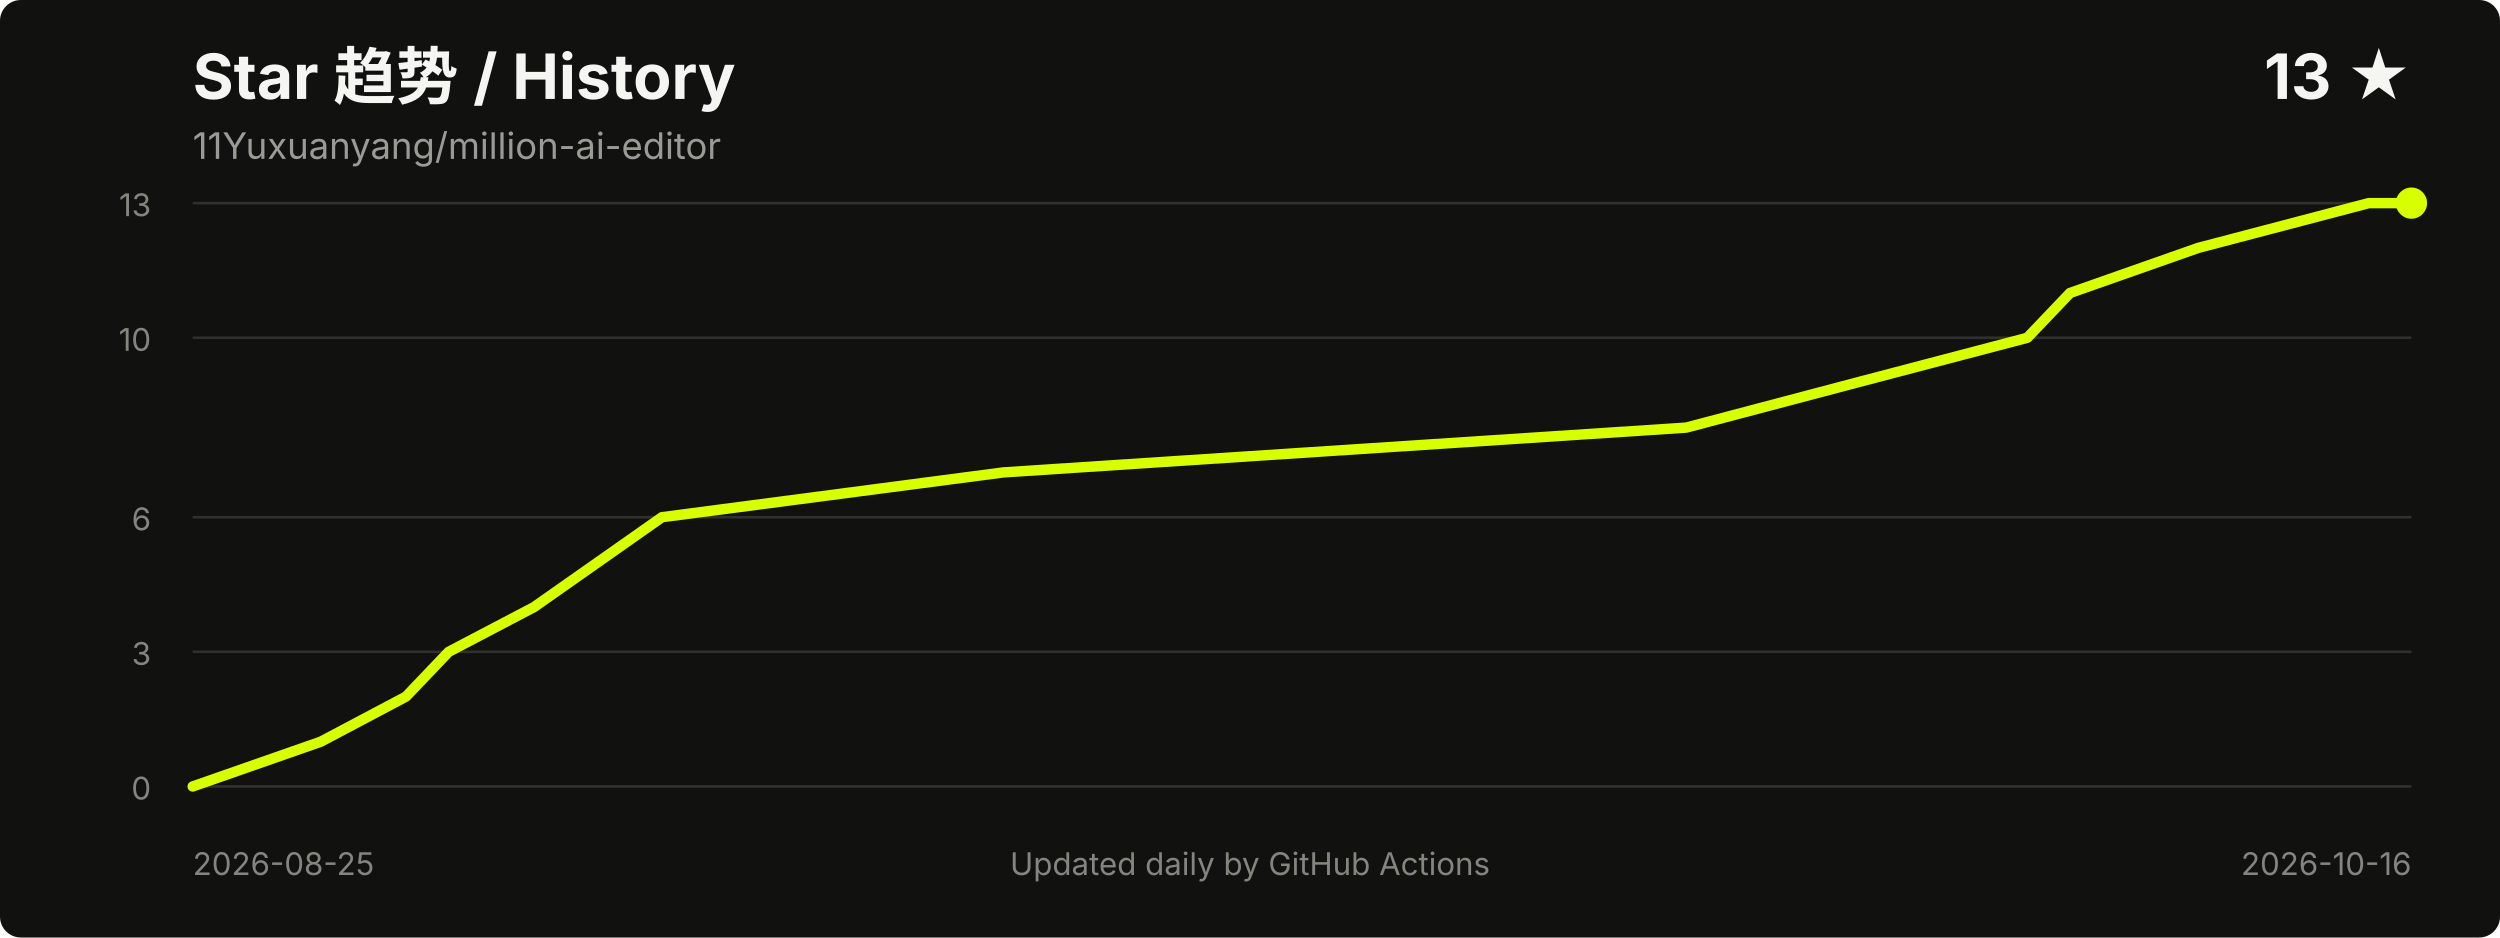
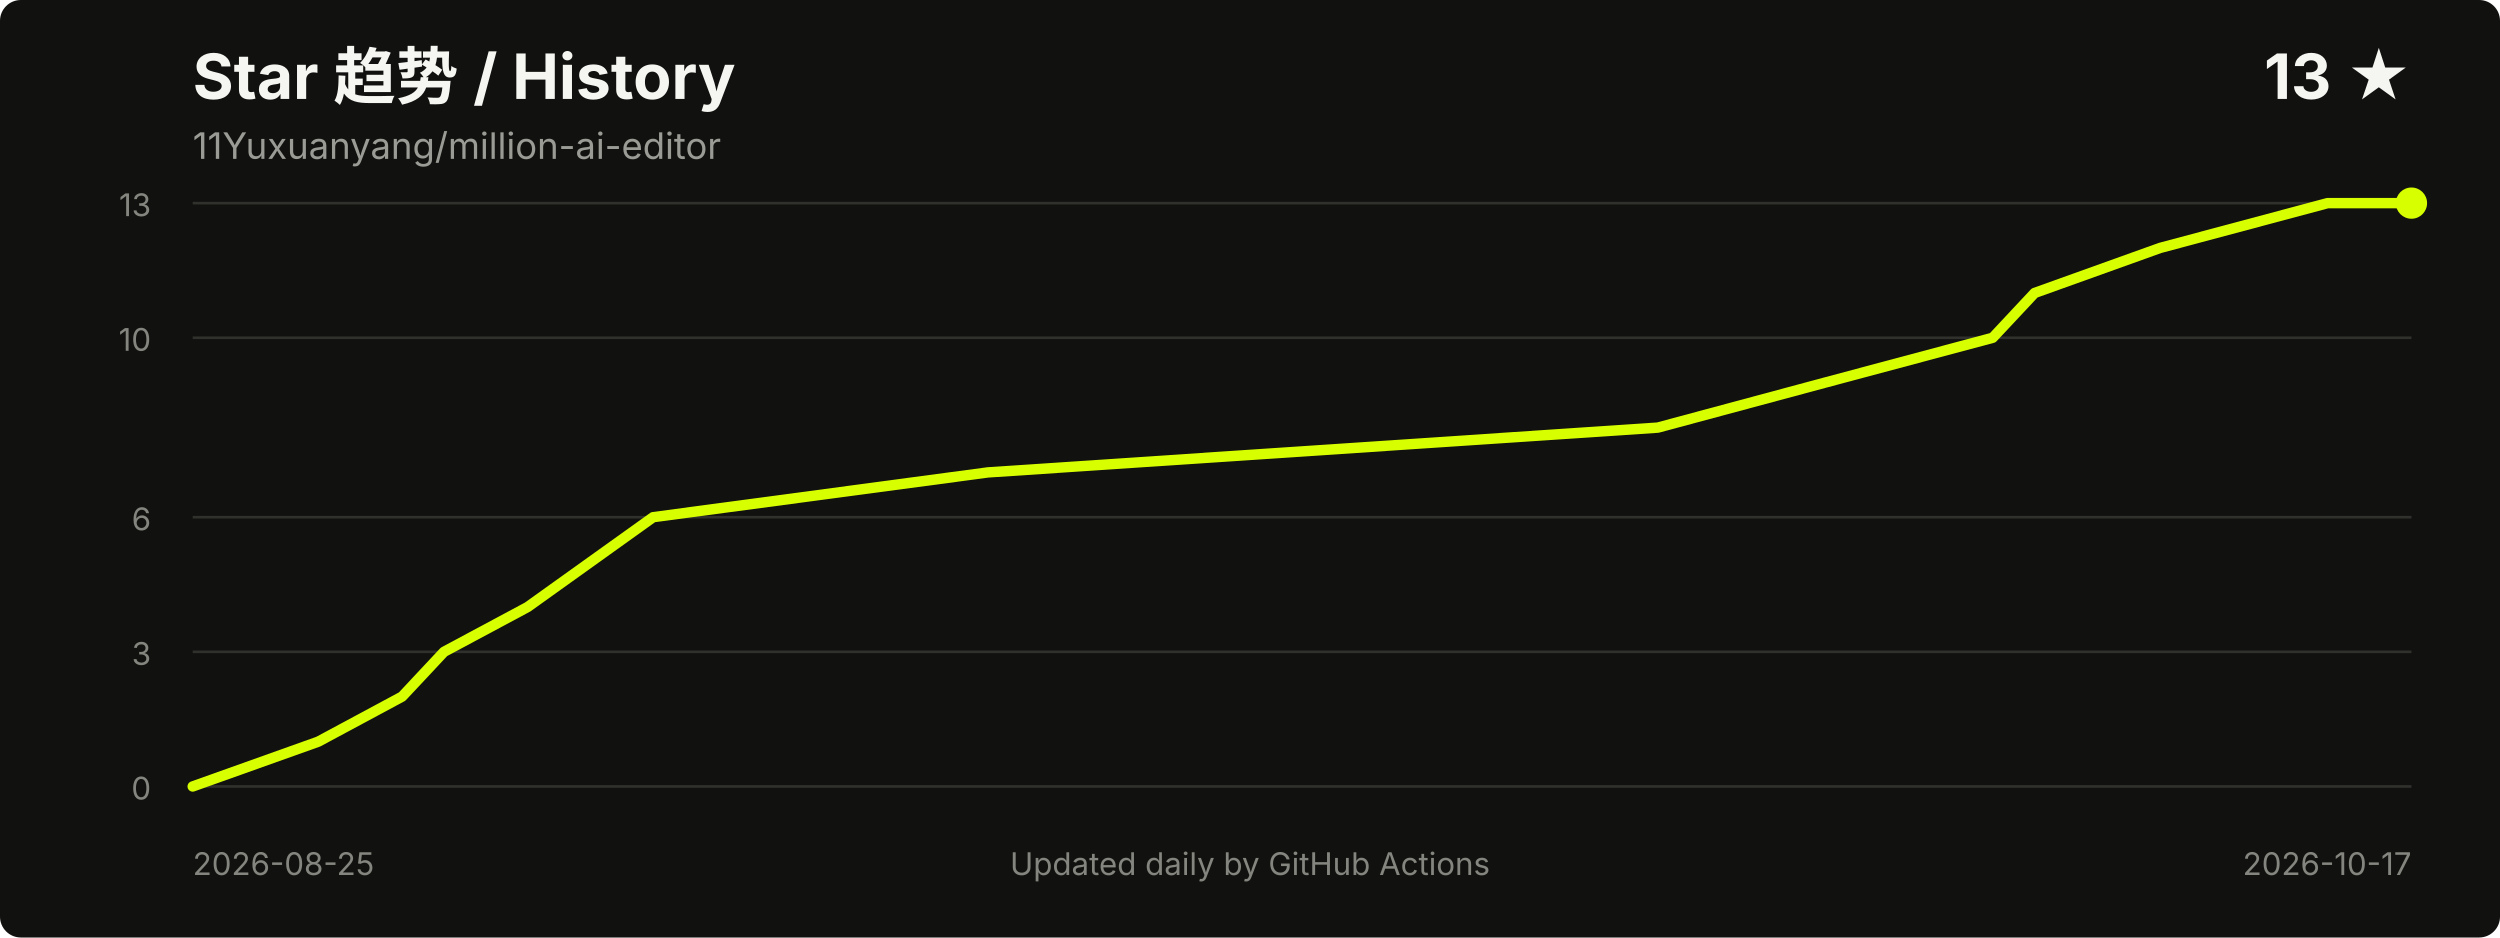
<svg xmlns="http://www.w3.org/2000/svg" width="960" height="360" viewBox="0 0 960 360" role="img" aria-labelledby="title desc">
  <style>
    .title { fill: #f5f5f2; font: 700 24px -apple-system, BlinkMacSystemFont, "Segoe UI", sans-serif; }
    .meta { fill: #9b9b96; font: 14px -apple-system, BlinkMacSystemFont, "Segoe UI", sans-serif; }
    .axis { fill: #85857f; font: 12px -apple-system, BlinkMacSystemFont, "Segoe UI", sans-serif; }
    .grid { stroke: #30302d; stroke-width: 1; }
  </style>
  <rect width="100%" height="100%" rx="8" fill="#11110f" />
  <text x="74" y="38" class="title">Star 趋势 / History</text>
  <text x="74" y="61" class="meta">11Yuxuanyang/million-ai-editor</text>
  <text x="926" y="38" text-anchor="end" class="title">13 ★</text>
  <line x1="74" y1="302.0" x2="926" y2="302.0" class="grid" />
  <line x1="74" y1="250.3" x2="926" y2="250.3" class="grid" />
  <line x1="74" y1="198.6" x2="926" y2="198.6" class="grid" />
  <line x1="74" y1="129.7" x2="926" y2="129.7" class="grid" />
  <line x1="74" y1="78.0" x2="926" y2="78.0" class="grid" />
  <text x="58" y="307.0" text-anchor="end" class="axis">0</text>
  <text x="58" y="255.3" text-anchor="end" class="axis">3</text>
  <text x="58" y="203.6" text-anchor="end" class="axis">6</text>
  <text x="58" y="134.7" text-anchor="end" class="axis">10</text>
  <text x="58" y="83.0" text-anchor="end" class="axis">13</text>
-   <polyline points="74.0,302.0 123.2,284.8 155.9,267.5 172.3,250.3 205.1,233.1 254.2,198.6 385.3,181.4 647.5,164.2 713.0,146.9 778.5,129.7 794.9,112.5 844.1,95.2 909.6,78.0 926.0,78.0" fill="none" stroke="#d8ff00" stroke-width="4" stroke-linecap="round" stroke-linejoin="round" />
+   <polyline points="74.0,302.0 122.2,284.8 154.4,267.5 170.5,250.3 202.6,233.1 250.8,198.6 379.4,181.4 636.6,164.2 700.9,146.9 765.2,129.7 781.3,112.5 829.5,95.2 893.8,78.0 926.0,78.0" fill="none" stroke="#d8ff00" stroke-width="4" stroke-linecap="round" stroke-linejoin="round" />
  <circle cx="926.0" cy="78.0" r="6" fill="#d8ff00" />
  <text x="74" y="336" class="axis">2026-08-25</text>
-   <text x="926" y="336" text-anchor="end" class="axis">2026-10-16</text>
+   <text x="926" y="336" text-anchor="end" class="axis">2026-10-17</text>
  <text x="480.0" y="336" text-anchor="middle" class="axis">Updated daily by GitHub Actions</text>
</svg>
